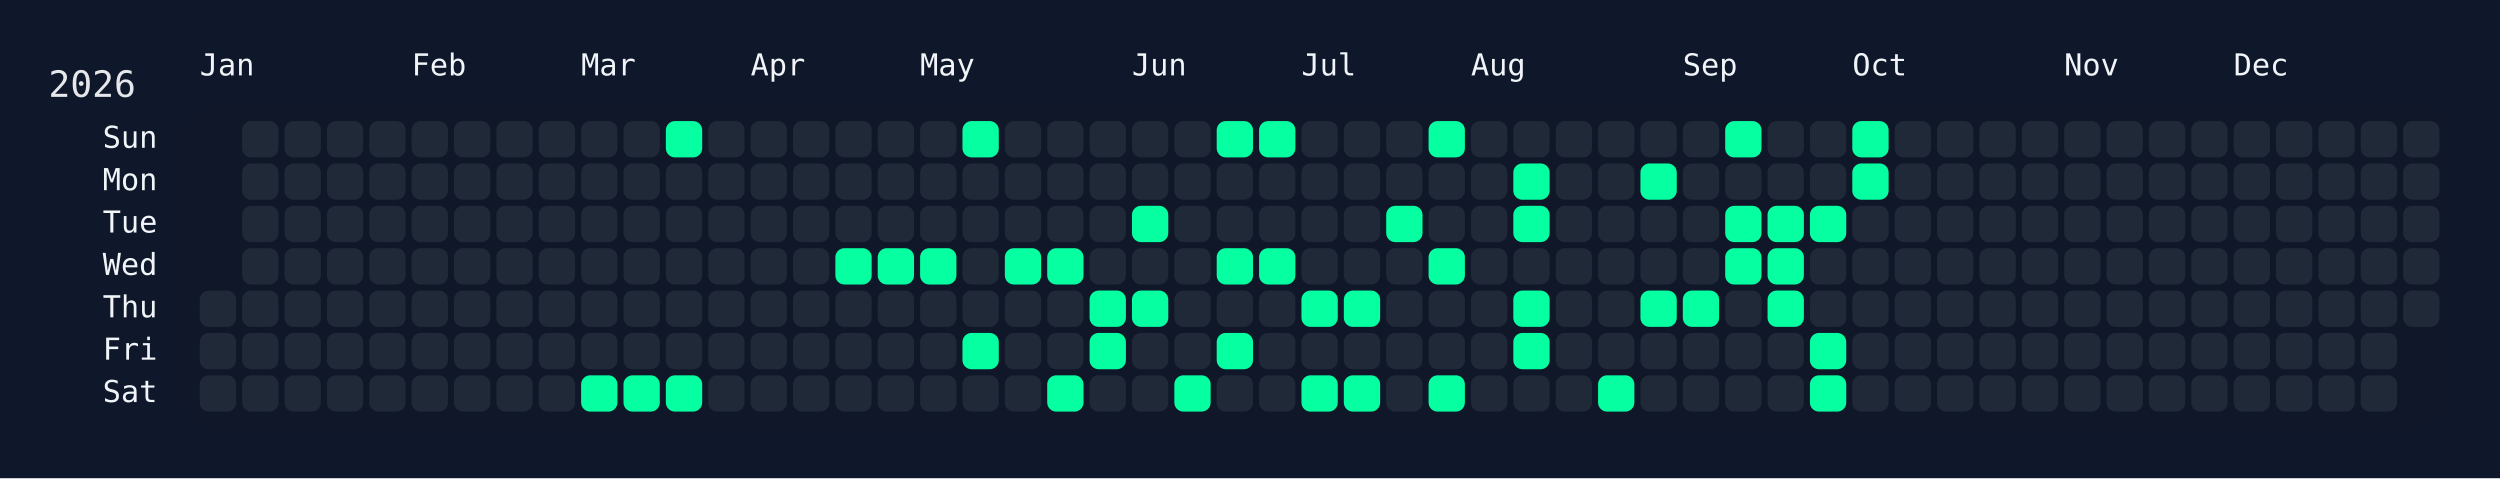
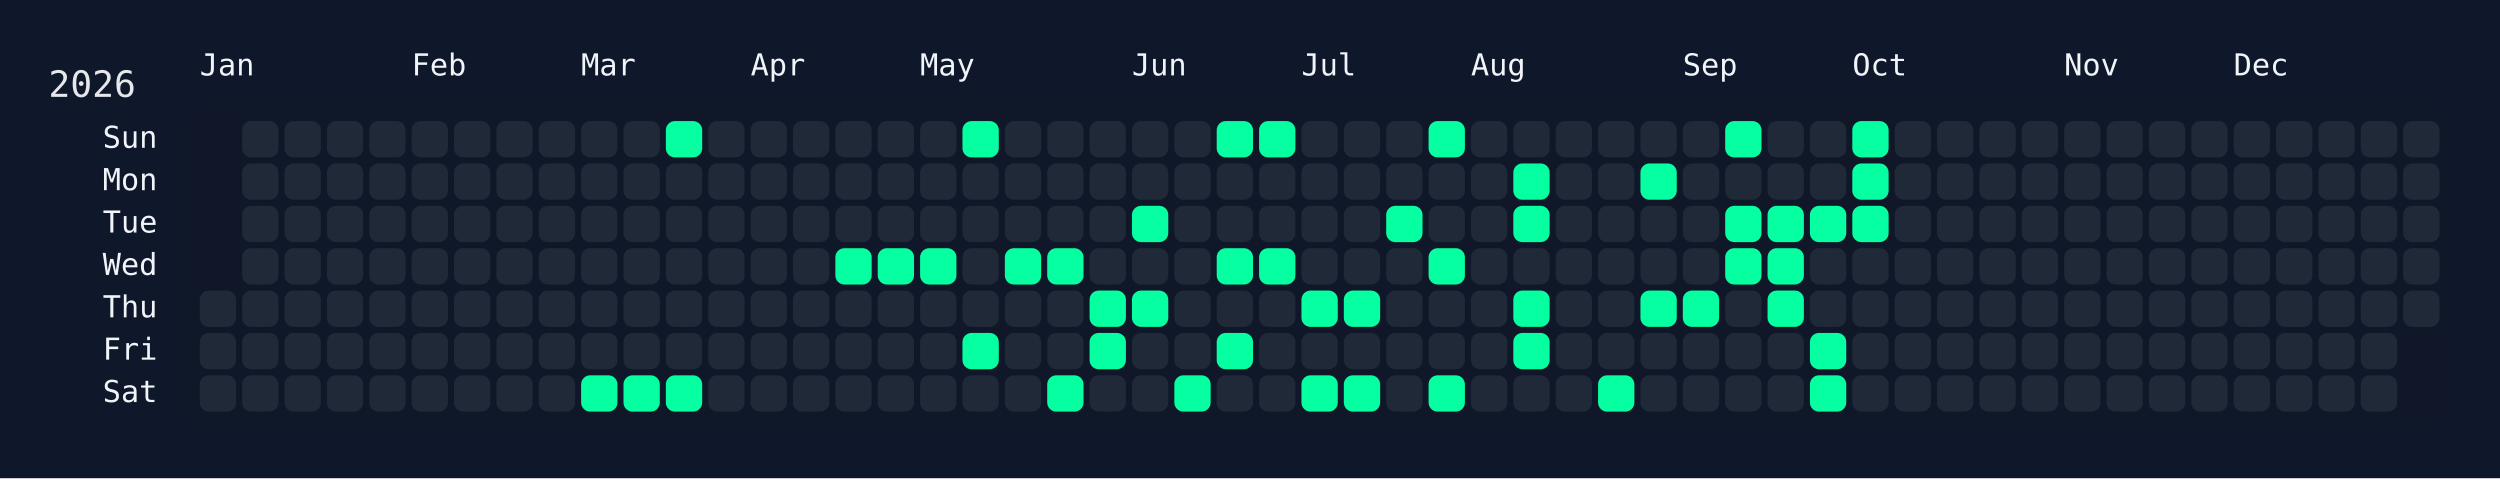
<svg xmlns="http://www.w3.org/2000/svg" width="826" height="158" viewBox="0 0 826 158">
  <rect width="826" height="158" fill="#0f172a" />
  <rect x="60" y="34" width="750" height="108" rx="12" ry="12" fill="rgba(15, 23, 42, 0.8)" />
  <text x="16" y="32" font-size="12" fill="#e5e7eb" font-family="JetBrains Mono, ui-monospace, SFMono-Regular, Menlo, Monaco, Consolas, monospace">2026</text>
  <text x="66" y="18" font-size="10" fill="#f1f5f9" font-family="JetBrains Mono, ui-monospace, SFMono-Regular, Menlo, Monaco, Consolas, monospace" dominant-baseline="hanging">Jan</text>
  <text x="136" y="18" font-size="10" fill="#f1f5f9" font-family="JetBrains Mono, ui-monospace, SFMono-Regular, Menlo, Monaco, Consolas, monospace" dominant-baseline="hanging">Feb</text>
  <text x="192" y="18" font-size="10" fill="#f1f5f9" font-family="JetBrains Mono, ui-monospace, SFMono-Regular, Menlo, Monaco, Consolas, monospace" dominant-baseline="hanging">Mar</text>
  <text x="248" y="18" font-size="10" fill="#f1f5f9" font-family="JetBrains Mono, ui-monospace, SFMono-Regular, Menlo, Monaco, Consolas, monospace" dominant-baseline="hanging">Apr</text>
  <text x="304" y="18" font-size="10" fill="#f1f5f9" font-family="JetBrains Mono, ui-monospace, SFMono-Regular, Menlo, Monaco, Consolas, monospace" dominant-baseline="hanging">May</text>
  <text x="374" y="18" font-size="10" fill="#f1f5f9" font-family="JetBrains Mono, ui-monospace, SFMono-Regular, Menlo, Monaco, Consolas, monospace" dominant-baseline="hanging">Jun</text>
  <text x="430" y="18" font-size="10" fill="#f1f5f9" font-family="JetBrains Mono, ui-monospace, SFMono-Regular, Menlo, Monaco, Consolas, monospace" dominant-baseline="hanging">Jul</text>
  <text x="486" y="18" font-size="10" fill="#f1f5f9" font-family="JetBrains Mono, ui-monospace, SFMono-Regular, Menlo, Monaco, Consolas, monospace" dominant-baseline="hanging">Aug</text>
  <text x="556" y="18" font-size="10" fill="#f1f5f9" font-family="JetBrains Mono, ui-monospace, SFMono-Regular, Menlo, Monaco, Consolas, monospace" dominant-baseline="hanging">Sep</text>
  <text x="612" y="18" font-size="10" fill="#f1f5f9" font-family="JetBrains Mono, ui-monospace, SFMono-Regular, Menlo, Monaco, Consolas, monospace" dominant-baseline="hanging">Oct</text>
  <text x="682" y="18" font-size="10" fill="#f1f5f9" font-family="JetBrains Mono, ui-monospace, SFMono-Regular, Menlo, Monaco, Consolas, monospace" dominant-baseline="hanging">Nov</text>
  <text x="738" y="18" font-size="10" fill="#f1f5f9" font-family="JetBrains Mono, ui-monospace, SFMono-Regular, Menlo, Monaco, Consolas, monospace" dominant-baseline="hanging">Dec</text>
  <text x="52" y="46.0" font-size="10" fill="#f1f5f9" font-family="JetBrains Mono, ui-monospace, SFMono-Regular, Menlo, Monaco, Consolas, monospace" text-anchor="end" dominant-baseline="middle">Sun</text>
  <text x="52" y="60.0" font-size="10" fill="#f1f5f9" font-family="JetBrains Mono, ui-monospace, SFMono-Regular, Menlo, Monaco, Consolas, monospace" text-anchor="end" dominant-baseline="middle">Mon</text>
  <text x="52" y="74.0" font-size="10" fill="#f1f5f9" font-family="JetBrains Mono, ui-monospace, SFMono-Regular, Menlo, Monaco, Consolas, monospace" text-anchor="end" dominant-baseline="middle">Tue</text>
  <text x="52" y="88.0" font-size="10" fill="#f1f5f9" font-family="JetBrains Mono, ui-monospace, SFMono-Regular, Menlo, Monaco, Consolas, monospace" text-anchor="end" dominant-baseline="middle">Wed</text>
  <text x="52" y="102.0" font-size="10" fill="#f1f5f9" font-family="JetBrains Mono, ui-monospace, SFMono-Regular, Menlo, Monaco, Consolas, monospace" text-anchor="end" dominant-baseline="middle">Thu</text>
  <text x="52" y="116.0" font-size="10" fill="#f1f5f9" font-family="JetBrains Mono, ui-monospace, SFMono-Regular, Menlo, Monaco, Consolas, monospace" text-anchor="end" dominant-baseline="middle">Fri</text>
  <text x="52" y="130.0" font-size="10" fill="#f1f5f9" font-family="JetBrains Mono, ui-monospace, SFMono-Regular, Menlo, Monaco, Consolas, monospace" text-anchor="end" dominant-baseline="middle">Sat</text>
  <g transform="translate(66,40)">
    <rect x="0" y="56" width="12" height="12" rx="3" ry="3" fill="#1f2937" data-date="2026-01-01" />
    <rect x="0" y="70" width="12" height="12" rx="3" ry="3" fill="#1f2937" data-date="2026-01-02" />
    <rect x="0" y="84" width="12" height="12" rx="3" ry="3" fill="#1f2937" data-date="2026-01-03" />
    <rect x="14" y="0" width="12" height="12" rx="3" ry="3" fill="#1f2937" data-date="2026-01-04" />
    <rect x="14" y="14" width="12" height="12" rx="3" ry="3" fill="#1f2937" data-date="2026-01-05" />
    <rect x="14" y="28" width="12" height="12" rx="3" ry="3" fill="#1f2937" data-date="2026-01-06" />
    <rect x="14" y="42" width="12" height="12" rx="3" ry="3" fill="#1f2937" data-date="2026-01-07" />
    <rect x="14" y="56" width="12" height="12" rx="3" ry="3" fill="#1f2937" data-date="2026-01-08" />
    <rect x="14" y="70" width="12" height="12" rx="3" ry="3" fill="#1f2937" data-date="2026-01-09" />
    <rect x="14" y="84" width="12" height="12" rx="3" ry="3" fill="#1f2937" data-date="2026-01-10" />
    <rect x="28" y="0" width="12" height="12" rx="3" ry="3" fill="#1f2937" data-date="2026-01-11" />
    <rect x="28" y="14" width="12" height="12" rx="3" ry="3" fill="#1f2937" data-date="2026-01-12" />
    <rect x="28" y="28" width="12" height="12" rx="3" ry="3" fill="#1f2937" data-date="2026-01-13" />
    <rect x="28" y="42" width="12" height="12" rx="3" ry="3" fill="#1f2937" data-date="2026-01-14" />
    <rect x="28" y="56" width="12" height="12" rx="3" ry="3" fill="#1f2937" data-date="2026-01-15" />
    <rect x="28" y="70" width="12" height="12" rx="3" ry="3" fill="#1f2937" data-date="2026-01-16" />
    <rect x="28" y="84" width="12" height="12" rx="3" ry="3" fill="#1f2937" data-date="2026-01-17" />
    <rect x="42" y="0" width="12" height="12" rx="3" ry="3" fill="#1f2937" data-date="2026-01-18" />
    <rect x="42" y="14" width="12" height="12" rx="3" ry="3" fill="#1f2937" data-date="2026-01-19" />
    <rect x="42" y="28" width="12" height="12" rx="3" ry="3" fill="#1f2937" data-date="2026-01-20" />
    <rect x="42" y="42" width="12" height="12" rx="3" ry="3" fill="#1f2937" data-date="2026-01-21" />
    <rect x="42" y="56" width="12" height="12" rx="3" ry="3" fill="#1f2937" data-date="2026-01-22" />
    <rect x="42" y="70" width="12" height="12" rx="3" ry="3" fill="#1f2937" data-date="2026-01-23" />
    <rect x="42" y="84" width="12" height="12" rx="3" ry="3" fill="#1f2937" data-date="2026-01-24" />
    <rect x="56" y="0" width="12" height="12" rx="3" ry="3" fill="#1f2937" data-date="2026-01-25" />
    <rect x="56" y="14" width="12" height="12" rx="3" ry="3" fill="#1f2937" data-date="2026-01-26" />
    <rect x="56" y="28" width="12" height="12" rx="3" ry="3" fill="#1f2937" data-date="2026-01-27" />
    <rect x="56" y="42" width="12" height="12" rx="3" ry="3" fill="#1f2937" data-date="2026-01-28" />
    <rect x="56" y="56" width="12" height="12" rx="3" ry="3" fill="#1f2937" data-date="2026-01-29" />
    <rect x="56" y="70" width="12" height="12" rx="3" ry="3" fill="#1f2937" data-date="2026-01-30" />
    <rect x="56" y="84" width="12" height="12" rx="3" ry="3" fill="#1f2937" data-date="2026-01-31" />
    <rect x="70" y="0" width="12" height="12" rx="3" ry="3" fill="#1f2937" data-date="2026-02-01" />
    <rect x="70" y="14" width="12" height="12" rx="3" ry="3" fill="#1f2937" data-date="2026-02-02" />
    <rect x="70" y="28" width="12" height="12" rx="3" ry="3" fill="#1f2937" data-date="2026-02-03" />
    <rect x="70" y="42" width="12" height="12" rx="3" ry="3" fill="#1f2937" data-date="2026-02-04" />
    <rect x="70" y="56" width="12" height="12" rx="3" ry="3" fill="#1f2937" data-date="2026-02-05" />
    <rect x="70" y="70" width="12" height="12" rx="3" ry="3" fill="#1f2937" data-date="2026-02-06" />
    <rect x="70" y="84" width="12" height="12" rx="3" ry="3" fill="#1f2937" data-date="2026-02-07" />
    <rect x="84" y="0" width="12" height="12" rx="3" ry="3" fill="#1f2937" data-date="2026-02-08" />
    <rect x="84" y="14" width="12" height="12" rx="3" ry="3" fill="#1f2937" data-date="2026-02-09" />
    <rect x="84" y="28" width="12" height="12" rx="3" ry="3" fill="#1f2937" data-date="2026-02-10" />
    <rect x="84" y="42" width="12" height="12" rx="3" ry="3" fill="#1f2937" data-date="2026-02-11" />
    <rect x="84" y="56" width="12" height="12" rx="3" ry="3" fill="#1f2937" data-date="2026-02-12" />
    <rect x="84" y="70" width="12" height="12" rx="3" ry="3" fill="#1f2937" data-date="2026-02-13" />
    <rect x="84" y="84" width="12" height="12" rx="3" ry="3" fill="#1f2937" data-date="2026-02-14" />
    <rect x="98" y="0" width="12" height="12" rx="3" ry="3" fill="#1f2937" data-date="2026-02-15" />
    <rect x="98" y="14" width="12" height="12" rx="3" ry="3" fill="#1f2937" data-date="2026-02-16" />
    <rect x="98" y="28" width="12" height="12" rx="3" ry="3" fill="#1f2937" data-date="2026-02-17" />
    <rect x="98" y="42" width="12" height="12" rx="3" ry="3" fill="#1f2937" data-date="2026-02-18" />
    <rect x="98" y="56" width="12" height="12" rx="3" ry="3" fill="#1f2937" data-date="2026-02-19" />
    <rect x="98" y="70" width="12" height="12" rx="3" ry="3" fill="#1f2937" data-date="2026-02-20" />
    <rect x="98" y="84" width="12" height="12" rx="3" ry="3" fill="#1f2937" data-date="2026-02-21" />
    <rect x="112" y="0" width="12" height="12" rx="3" ry="3" fill="#1f2937" data-date="2026-02-22" />
    <rect x="112" y="14" width="12" height="12" rx="3" ry="3" fill="#1f2937" data-date="2026-02-23" />
    <rect x="112" y="28" width="12" height="12" rx="3" ry="3" fill="#1f2937" data-date="2026-02-24" />
    <rect x="112" y="42" width="12" height="12" rx="3" ry="3" fill="#1f2937" data-date="2026-02-25" />
    <rect x="112" y="56" width="12" height="12" rx="3" ry="3" fill="#1f2937" data-date="2026-02-26" />
    <rect x="112" y="70" width="12" height="12" rx="3" ry="3" fill="#1f2937" data-date="2026-02-27" />
    <rect x="112" y="84" width="12" height="12" rx="3" ry="3" fill="#1f2937" data-date="2026-02-28" />
    <rect x="126" y="0" width="12" height="12" rx="3" ry="3" fill="#1f2937" data-date="2026-03-01" />
    <rect x="126" y="14" width="12" height="12" rx="3" ry="3" fill="#1f2937" data-date="2026-03-02" />
    <rect x="126" y="28" width="12" height="12" rx="3" ry="3" fill="#1f2937" data-date="2026-03-03" />
    <rect x="126" y="42" width="12" height="12" rx="3" ry="3" fill="#1f2937" data-date="2026-03-04" />
    <rect x="126" y="56" width="12" height="12" rx="3" ry="3" fill="#1f2937" data-date="2026-03-05" />
    <rect x="126" y="70" width="12" height="12" rx="3" ry="3" fill="#1f2937" data-date="2026-03-06" />
    <rect x="126" y="84" width="12" height="12" rx="3" ry="3" fill="#05ffa1" data-date="2026-03-07" />
    <rect x="140" y="0" width="12" height="12" rx="3" ry="3" fill="#1f2937" data-date="2026-03-08" />
    <rect x="140" y="14" width="12" height="12" rx="3" ry="3" fill="#1f2937" data-date="2026-03-09" />
    <rect x="140" y="28" width="12" height="12" rx="3" ry="3" fill="#1f2937" data-date="2026-03-10" />
    <rect x="140" y="42" width="12" height="12" rx="3" ry="3" fill="#1f2937" data-date="2026-03-11" />
    <rect x="140" y="56" width="12" height="12" rx="3" ry="3" fill="#1f2937" data-date="2026-03-12" />
    <rect x="140" y="70" width="12" height="12" rx="3" ry="3" fill="#1f2937" data-date="2026-03-13" />
    <rect x="140" y="84" width="12" height="12" rx="3" ry="3" fill="#05ffa1" data-date="2026-03-14" />
    <rect x="154" y="0" width="12" height="12" rx="3" ry="3" fill="#05ffa1" data-date="2026-03-15" />
    <rect x="154" y="14" width="12" height="12" rx="3" ry="3" fill="#1f2937" data-date="2026-03-16" />
    <rect x="154" y="28" width="12" height="12" rx="3" ry="3" fill="#1f2937" data-date="2026-03-17" />
    <rect x="154" y="42" width="12" height="12" rx="3" ry="3" fill="#1f2937" data-date="2026-03-18" />
    <rect x="154" y="56" width="12" height="12" rx="3" ry="3" fill="#1f2937" data-date="2026-03-19" />
    <rect x="154" y="70" width="12" height="12" rx="3" ry="3" fill="#1f2937" data-date="2026-03-20" />
    <rect x="154" y="84" width="12" height="12" rx="3" ry="3" fill="#05ffa1" data-date="2026-03-21" />
    <rect x="168" y="0" width="12" height="12" rx="3" ry="3" fill="#1f2937" data-date="2026-03-22" />
    <rect x="168" y="14" width="12" height="12" rx="3" ry="3" fill="#1f2937" data-date="2026-03-23" />
    <rect x="168" y="28" width="12" height="12" rx="3" ry="3" fill="#1f2937" data-date="2026-03-24" />
    <rect x="168" y="42" width="12" height="12" rx="3" ry="3" fill="#1f2937" data-date="2026-03-25" />
    <rect x="168" y="56" width="12" height="12" rx="3" ry="3" fill="#1f2937" data-date="2026-03-26" />
    <rect x="168" y="70" width="12" height="12" rx="3" ry="3" fill="#1f2937" data-date="2026-03-27" />
    <rect x="168" y="84" width="12" height="12" rx="3" ry="3" fill="#1f2937" data-date="2026-03-28" />
    <rect x="182" y="0" width="12" height="12" rx="3" ry="3" fill="#1f2937" data-date="2026-03-29" />
    <rect x="182" y="14" width="12" height="12" rx="3" ry="3" fill="#1f2937" data-date="2026-03-30" />
    <rect x="182" y="28" width="12" height="12" rx="3" ry="3" fill="#1f2937" data-date="2026-03-31" />
    <rect x="182" y="42" width="12" height="12" rx="3" ry="3" fill="#1f2937" data-date="2026-04-01" />
    <rect x="182" y="56" width="12" height="12" rx="3" ry="3" fill="#1f2937" data-date="2026-04-02" />
    <rect x="182" y="70" width="12" height="12" rx="3" ry="3" fill="#1f2937" data-date="2026-04-03" />
    <rect x="182" y="84" width="12" height="12" rx="3" ry="3" fill="#1f2937" data-date="2026-04-04" />
    <rect x="196" y="0" width="12" height="12" rx="3" ry="3" fill="#1f2937" data-date="2026-04-05" />
    <rect x="196" y="14" width="12" height="12" rx="3" ry="3" fill="#1f2937" data-date="2026-04-06" />
    <rect x="196" y="28" width="12" height="12" rx="3" ry="3" fill="#1f2937" data-date="2026-04-07" />
    <rect x="196" y="42" width="12" height="12" rx="3" ry="3" fill="#1f2937" data-date="2026-04-08" />
    <rect x="196" y="56" width="12" height="12" rx="3" ry="3" fill="#1f2937" data-date="2026-04-09" />
    <rect x="196" y="70" width="12" height="12" rx="3" ry="3" fill="#1f2937" data-date="2026-04-10" />
    <rect x="196" y="84" width="12" height="12" rx="3" ry="3" fill="#1f2937" data-date="2026-04-11" />
    <rect x="210" y="0" width="12" height="12" rx="3" ry="3" fill="#1f2937" data-date="2026-04-12" />
    <rect x="210" y="14" width="12" height="12" rx="3" ry="3" fill="#1f2937" data-date="2026-04-13" />
    <rect x="210" y="28" width="12" height="12" rx="3" ry="3" fill="#1f2937" data-date="2026-04-14" />
    <rect x="210" y="42" width="12" height="12" rx="3" ry="3" fill="#05ffa1" data-date="2026-04-15" />
    <rect x="210" y="56" width="12" height="12" rx="3" ry="3" fill="#1f2937" data-date="2026-04-16" />
    <rect x="210" y="70" width="12" height="12" rx="3" ry="3" fill="#1f2937" data-date="2026-04-17" />
    <rect x="210" y="84" width="12" height="12" rx="3" ry="3" fill="#1f2937" data-date="2026-04-18" />
    <rect x="224" y="0" width="12" height="12" rx="3" ry="3" fill="#1f2937" data-date="2026-04-19" />
    <rect x="224" y="14" width="12" height="12" rx="3" ry="3" fill="#1f2937" data-date="2026-04-20" />
    <rect x="224" y="28" width="12" height="12" rx="3" ry="3" fill="#1f2937" data-date="2026-04-21" />
    <rect x="224" y="42" width="12" height="12" rx="3" ry="3" fill="#05ffa1" data-date="2026-04-22" />
    <rect x="224" y="56" width="12" height="12" rx="3" ry="3" fill="#1f2937" data-date="2026-04-23" />
    <rect x="224" y="70" width="12" height="12" rx="3" ry="3" fill="#1f2937" data-date="2026-04-24" />
    <rect x="224" y="84" width="12" height="12" rx="3" ry="3" fill="#1f2937" data-date="2026-04-25" />
    <rect x="238" y="0" width="12" height="12" rx="3" ry="3" fill="#1f2937" data-date="2026-04-26" />
    <rect x="238" y="14" width="12" height="12" rx="3" ry="3" fill="#1f2937" data-date="2026-04-27" />
    <rect x="238" y="28" width="12" height="12" rx="3" ry="3" fill="#1f2937" data-date="2026-04-28" />
    <rect x="238" y="42" width="12" height="12" rx="3" ry="3" fill="#05ffa1" data-date="2026-04-29" />
    <rect x="238" y="56" width="12" height="12" rx="3" ry="3" fill="#1f2937" data-date="2026-04-30" />
    <rect x="238" y="70" width="12" height="12" rx="3" ry="3" fill="#1f2937" data-date="2026-05-01" />
    <rect x="238" y="84" width="12" height="12" rx="3" ry="3" fill="#1f2937" data-date="2026-05-02" />
    <rect x="252" y="0" width="12" height="12" rx="3" ry="3" fill="#05ffa1" data-date="2026-05-03" />
    <rect x="252" y="14" width="12" height="12" rx="3" ry="3" fill="#1f2937" data-date="2026-05-04" />
    <rect x="252" y="28" width="12" height="12" rx="3" ry="3" fill="#1f2937" data-date="2026-05-05" />
    <rect x="252" y="42" width="12" height="12" rx="3" ry="3" fill="#1f2937" data-date="2026-05-06" />
    <rect x="252" y="56" width="12" height="12" rx="3" ry="3" fill="#1f2937" data-date="2026-05-07" />
    <rect x="252" y="70" width="12" height="12" rx="3" ry="3" fill="#05ffa1" data-date="2026-05-08" />
    <rect x="252" y="84" width="12" height="12" rx="3" ry="3" fill="#1f2937" data-date="2026-05-09" />
    <rect x="266" y="0" width="12" height="12" rx="3" ry="3" fill="#1f2937" data-date="2026-05-10" />
    <rect x="266" y="14" width="12" height="12" rx="3" ry="3" fill="#1f2937" data-date="2026-05-11" />
    <rect x="266" y="28" width="12" height="12" rx="3" ry="3" fill="#1f2937" data-date="2026-05-12" />
    <rect x="266" y="42" width="12" height="12" rx="3" ry="3" fill="#05ffa1" data-date="2026-05-13" />
    <rect x="266" y="56" width="12" height="12" rx="3" ry="3" fill="#1f2937" data-date="2026-05-14" />
    <rect x="266" y="70" width="12" height="12" rx="3" ry="3" fill="#1f2937" data-date="2026-05-15" />
    <rect x="266" y="84" width="12" height="12" rx="3" ry="3" fill="#1f2937" data-date="2026-05-16" />
    <rect x="280" y="0" width="12" height="12" rx="3" ry="3" fill="#1f2937" data-date="2026-05-17" />
    <rect x="280" y="14" width="12" height="12" rx="3" ry="3" fill="#1f2937" data-date="2026-05-18" />
    <rect x="280" y="28" width="12" height="12" rx="3" ry="3" fill="#1f2937" data-date="2026-05-19" />
    <rect x="280" y="42" width="12" height="12" rx="3" ry="3" fill="#05ffa1" data-date="2026-05-20" />
    <rect x="280" y="56" width="12" height="12" rx="3" ry="3" fill="#1f2937" data-date="2026-05-21" />
    <rect x="280" y="70" width="12" height="12" rx="3" ry="3" fill="#1f2937" data-date="2026-05-22" />
    <rect x="280" y="84" width="12" height="12" rx="3" ry="3" fill="#05ffa1" data-date="2026-05-23" />
    <rect x="294" y="0" width="12" height="12" rx="3" ry="3" fill="#1f2937" data-date="2026-05-24" />
    <rect x="294" y="14" width="12" height="12" rx="3" ry="3" fill="#1f2937" data-date="2026-05-25" />
    <rect x="294" y="28" width="12" height="12" rx="3" ry="3" fill="#1f2937" data-date="2026-05-26" />
    <rect x="294" y="42" width="12" height="12" rx="3" ry="3" fill="#1f2937" data-date="2026-05-27" />
    <rect x="294" y="56" width="12" height="12" rx="3" ry="3" fill="#05ffa1" data-date="2026-05-28" />
    <rect x="294" y="70" width="12" height="12" rx="3" ry="3" fill="#05ffa1" data-date="2026-05-29" />
    <rect x="294" y="84" width="12" height="12" rx="3" ry="3" fill="#1f2937" data-date="2026-05-30" />
    <rect x="308" y="0" width="12" height="12" rx="3" ry="3" fill="#1f2937" data-date="2026-05-31" />
    <rect x="308" y="14" width="12" height="12" rx="3" ry="3" fill="#1f2937" data-date="2026-06-01" />
    <rect x="308" y="28" width="12" height="12" rx="3" ry="3" fill="#05ffa1" data-date="2026-06-02" />
    <rect x="308" y="42" width="12" height="12" rx="3" ry="3" fill="#1f2937" data-date="2026-06-03" />
    <rect x="308" y="56" width="12" height="12" rx="3" ry="3" fill="#05ffa1" data-date="2026-06-04" />
    <rect x="308" y="70" width="12" height="12" rx="3" ry="3" fill="#1f2937" data-date="2026-06-05" />
    <rect x="308" y="84" width="12" height="12" rx="3" ry="3" fill="#1f2937" data-date="2026-06-06" />
    <rect x="322" y="0" width="12" height="12" rx="3" ry="3" fill="#1f2937" data-date="2026-06-07" />
    <rect x="322" y="14" width="12" height="12" rx="3" ry="3" fill="#1f2937" data-date="2026-06-08" />
    <rect x="322" y="28" width="12" height="12" rx="3" ry="3" fill="#1f2937" data-date="2026-06-09" />
    <rect x="322" y="42" width="12" height="12" rx="3" ry="3" fill="#1f2937" data-date="2026-06-10" />
    <rect x="322" y="56" width="12" height="12" rx="3" ry="3" fill="#1f2937" data-date="2026-06-11" />
    <rect x="322" y="70" width="12" height="12" rx="3" ry="3" fill="#1f2937" data-date="2026-06-12" />
    <rect x="322" y="84" width="12" height="12" rx="3" ry="3" fill="#05ffa1" data-date="2026-06-13" />
    <rect x="336" y="0" width="12" height="12" rx="3" ry="3" fill="#05ffa1" data-date="2026-06-14" />
    <rect x="336" y="14" width="12" height="12" rx="3" ry="3" fill="#1f2937" data-date="2026-06-15" />
    <rect x="336" y="28" width="12" height="12" rx="3" ry="3" fill="#1f2937" data-date="2026-06-16" />
    <rect x="336" y="42" width="12" height="12" rx="3" ry="3" fill="#05ffa1" data-date="2026-06-17" />
    <rect x="336" y="56" width="12" height="12" rx="3" ry="3" fill="#1f2937" data-date="2026-06-18" />
    <rect x="336" y="70" width="12" height="12" rx="3" ry="3" fill="#05ffa1" data-date="2026-06-19" />
    <rect x="336" y="84" width="12" height="12" rx="3" ry="3" fill="#1f2937" data-date="2026-06-20" />
    <rect x="350" y="0" width="12" height="12" rx="3" ry="3" fill="#05ffa1" data-date="2026-06-21" />
    <rect x="350" y="14" width="12" height="12" rx="3" ry="3" fill="#1f2937" data-date="2026-06-22" />
    <rect x="350" y="28" width="12" height="12" rx="3" ry="3" fill="#1f2937" data-date="2026-06-23" />
    <rect x="350" y="42" width="12" height="12" rx="3" ry="3" fill="#05ffa1" data-date="2026-06-24" />
    <rect x="350" y="56" width="12" height="12" rx="3" ry="3" fill="#1f2937" data-date="2026-06-25" />
    <rect x="350" y="70" width="12" height="12" rx="3" ry="3" fill="#1f2937" data-date="2026-06-26" />
    <rect x="350" y="84" width="12" height="12" rx="3" ry="3" fill="#1f2937" data-date="2026-06-27" />
    <rect x="364" y="0" width="12" height="12" rx="3" ry="3" fill="#1f2937" data-date="2026-06-28" />
    <rect x="364" y="14" width="12" height="12" rx="3" ry="3" fill="#1f2937" data-date="2026-06-29" />
    <rect x="364" y="28" width="12" height="12" rx="3" ry="3" fill="#1f2937" data-date="2026-06-30" />
    <rect x="364" y="42" width="12" height="12" rx="3" ry="3" fill="#1f2937" data-date="2026-07-01" />
    <rect x="364" y="56" width="12" height="12" rx="3" ry="3" fill="#05ffa1" data-date="2026-07-02" />
    <rect x="364" y="70" width="12" height="12" rx="3" ry="3" fill="#1f2937" data-date="2026-07-03" />
    <rect x="364" y="84" width="12" height="12" rx="3" ry="3" fill="#05ffa1" data-date="2026-07-04" />
    <rect x="378" y="0" width="12" height="12" rx="3" ry="3" fill="#1f2937" data-date="2026-07-05" />
    <rect x="378" y="14" width="12" height="12" rx="3" ry="3" fill="#1f2937" data-date="2026-07-06" />
    <rect x="378" y="28" width="12" height="12" rx="3" ry="3" fill="#1f2937" data-date="2026-07-07" />
    <rect x="378" y="42" width="12" height="12" rx="3" ry="3" fill="#1f2937" data-date="2026-07-08" />
    <rect x="378" y="56" width="12" height="12" rx="3" ry="3" fill="#05ffa1" data-date="2026-07-09" />
    <rect x="378" y="70" width="12" height="12" rx="3" ry="3" fill="#1f2937" data-date="2026-07-10" />
    <rect x="378" y="84" width="12" height="12" rx="3" ry="3" fill="#05ffa1" data-date="2026-07-11" />
    <rect x="392" y="0" width="12" height="12" rx="3" ry="3" fill="#1f2937" data-date="2026-07-12" />
    <rect x="392" y="14" width="12" height="12" rx="3" ry="3" fill="#1f2937" data-date="2026-07-13" />
    <rect x="392" y="28" width="12" height="12" rx="3" ry="3" fill="#05ffa1" data-date="2026-07-14" />
    <rect x="392" y="42" width="12" height="12" rx="3" ry="3" fill="#1f2937" data-date="2026-07-15" />
    <rect x="392" y="56" width="12" height="12" rx="3" ry="3" fill="#1f2937" data-date="2026-07-16" />
    <rect x="392" y="70" width="12" height="12" rx="3" ry="3" fill="#1f2937" data-date="2026-07-17" />
    <rect x="392" y="84" width="12" height="12" rx="3" ry="3" fill="#1f2937" data-date="2026-07-18" />
    <rect x="406" y="0" width="12" height="12" rx="3" ry="3" fill="#05ffa1" data-date="2026-07-19" />
    <rect x="406" y="14" width="12" height="12" rx="3" ry="3" fill="#1f2937" data-date="2026-07-20" />
    <rect x="406" y="28" width="12" height="12" rx="3" ry="3" fill="#1f2937" data-date="2026-07-21" />
    <rect x="406" y="42" width="12" height="12" rx="3" ry="3" fill="#05ffa1" data-date="2026-07-22" />
    <rect x="406" y="56" width="12" height="12" rx="3" ry="3" fill="#1f2937" data-date="2026-07-23" />
    <rect x="406" y="70" width="12" height="12" rx="3" ry="3" fill="#1f2937" data-date="2026-07-24" />
    <rect x="406" y="84" width="12" height="12" rx="3" ry="3" fill="#05ffa1" data-date="2026-07-25" />
    <rect x="420" y="0" width="12" height="12" rx="3" ry="3" fill="#1f2937" data-date="2026-07-26" />
    <rect x="420" y="14" width="12" height="12" rx="3" ry="3" fill="#1f2937" data-date="2026-07-27" />
    <rect x="420" y="28" width="12" height="12" rx="3" ry="3" fill="#1f2937" data-date="2026-07-28" />
    <rect x="420" y="42" width="12" height="12" rx="3" ry="3" fill="#1f2937" data-date="2026-07-29" />
    <rect x="420" y="56" width="12" height="12" rx="3" ry="3" fill="#1f2937" data-date="2026-07-30" />
    <rect x="420" y="70" width="12" height="12" rx="3" ry="3" fill="#1f2937" data-date="2026-07-31" />
    <rect x="420" y="84" width="12" height="12" rx="3" ry="3" fill="#1f2937" data-date="2026-08-01" />
    <rect x="434" y="0" width="12" height="12" rx="3" ry="3" fill="#1f2937" data-date="2026-08-02" />
    <rect x="434" y="14" width="12" height="12" rx="3" ry="3" fill="#05ffa1" data-date="2026-08-03" />
    <rect x="434" y="28" width="12" height="12" rx="3" ry="3" fill="#05ffa1" data-date="2026-08-04" />
    <rect x="434" y="42" width="12" height="12" rx="3" ry="3" fill="#1f2937" data-date="2026-08-05" />
    <rect x="434" y="56" width="12" height="12" rx="3" ry="3" fill="#05ffa1" data-date="2026-08-06" />
    <rect x="434" y="70" width="12" height="12" rx="3" ry="3" fill="#05ffa1" data-date="2026-08-07" />
    <rect x="434" y="84" width="12" height="12" rx="3" ry="3" fill="#1f2937" data-date="2026-08-08" />
    <rect x="448" y="0" width="12" height="12" rx="3" ry="3" fill="#1f2937" data-date="2026-08-09" />
    <rect x="448" y="14" width="12" height="12" rx="3" ry="3" fill="#1f2937" data-date="2026-08-10" />
    <rect x="448" y="28" width="12" height="12" rx="3" ry="3" fill="#1f2937" data-date="2026-08-11" />
    <rect x="448" y="42" width="12" height="12" rx="3" ry="3" fill="#1f2937" data-date="2026-08-12" />
    <rect x="448" y="56" width="12" height="12" rx="3" ry="3" fill="#1f2937" data-date="2026-08-13" />
    <rect x="448" y="70" width="12" height="12" rx="3" ry="3" fill="#1f2937" data-date="2026-08-14" />
    <rect x="448" y="84" width="12" height="12" rx="3" ry="3" fill="#1f2937" data-date="2026-08-15" />
    <rect x="462" y="0" width="12" height="12" rx="3" ry="3" fill="#1f2937" data-date="2026-08-16" />
    <rect x="462" y="14" width="12" height="12" rx="3" ry="3" fill="#1f2937" data-date="2026-08-17" />
    <rect x="462" y="28" width="12" height="12" rx="3" ry="3" fill="#1f2937" data-date="2026-08-18" />
    <rect x="462" y="42" width="12" height="12" rx="3" ry="3" fill="#1f2937" data-date="2026-08-19" />
    <rect x="462" y="56" width="12" height="12" rx="3" ry="3" fill="#1f2937" data-date="2026-08-20" />
    <rect x="462" y="70" width="12" height="12" rx="3" ry="3" fill="#1f2937" data-date="2026-08-21" />
    <rect x="462" y="84" width="12" height="12" rx="3" ry="3" fill="#05ffa1" data-date="2026-08-22" />
    <rect x="476" y="0" width="12" height="12" rx="3" ry="3" fill="#1f2937" data-date="2026-08-23" />
    <rect x="476" y="14" width="12" height="12" rx="3" ry="3" fill="#05ffa1" data-date="2026-08-24" />
    <rect x="476" y="28" width="12" height="12" rx="3" ry="3" fill="#1f2937" data-date="2026-08-25" />
    <rect x="476" y="42" width="12" height="12" rx="3" ry="3" fill="#1f2937" data-date="2026-08-26" />
    <rect x="476" y="56" width="12" height="12" rx="3" ry="3" fill="#05ffa1" data-date="2026-08-27" />
    <rect x="476" y="70" width="12" height="12" rx="3" ry="3" fill="#1f2937" data-date="2026-08-28" />
    <rect x="476" y="84" width="12" height="12" rx="3" ry="3" fill="#1f2937" data-date="2026-08-29" />
    <rect x="490" y="0" width="12" height="12" rx="3" ry="3" fill="#1f2937" data-date="2026-08-30" />
    <rect x="490" y="14" width="12" height="12" rx="3" ry="3" fill="#1f2937" data-date="2026-08-31" />
    <rect x="490" y="28" width="12" height="12" rx="3" ry="3" fill="#1f2937" data-date="2026-09-01" />
    <rect x="490" y="42" width="12" height="12" rx="3" ry="3" fill="#1f2937" data-date="2026-09-02" />
    <rect x="490" y="56" width="12" height="12" rx="3" ry="3" fill="#05ffa1" data-date="2026-09-03" />
    <rect x="490" y="70" width="12" height="12" rx="3" ry="3" fill="#1f2937" data-date="2026-09-04" />
    <rect x="490" y="84" width="12" height="12" rx="3" ry="3" fill="#1f2937" data-date="2026-09-05" />
    <rect x="504" y="0" width="12" height="12" rx="3" ry="3" fill="#05ffa1" data-date="2026-09-06" />
    <rect x="504" y="14" width="12" height="12" rx="3" ry="3" fill="#1f2937" data-date="2026-09-07" />
    <rect x="504" y="28" width="12" height="12" rx="3" ry="3" fill="#05ffa1" data-date="2026-09-08" />
    <rect x="504" y="42" width="12" height="12" rx="3" ry="3" fill="#05ffa1" data-date="2026-09-09" />
    <rect x="504" y="56" width="12" height="12" rx="3" ry="3" fill="#1f2937" data-date="2026-09-10" />
    <rect x="504" y="70" width="12" height="12" rx="3" ry="3" fill="#1f2937" data-date="2026-09-11" />
    <rect x="504" y="84" width="12" height="12" rx="3" ry="3" fill="#1f2937" data-date="2026-09-12" />
    <rect x="518" y="0" width="12" height="12" rx="3" ry="3" fill="#1f2937" data-date="2026-09-13" />
    <rect x="518" y="14" width="12" height="12" rx="3" ry="3" fill="#1f2937" data-date="2026-09-14" />
    <rect x="518" y="28" width="12" height="12" rx="3" ry="3" fill="#05ffa1" data-date="2026-09-15" />
    <rect x="518" y="42" width="12" height="12" rx="3" ry="3" fill="#05ffa1" data-date="2026-09-16" />
    <rect x="518" y="56" width="12" height="12" rx="3" ry="3" fill="#05ffa1" data-date="2026-09-17" />
    <rect x="518" y="70" width="12" height="12" rx="3" ry="3" fill="#1f2937" data-date="2026-09-18" />
    <rect x="518" y="84" width="12" height="12" rx="3" ry="3" fill="#1f2937" data-date="2026-09-19" />
    <rect x="532" y="0" width="12" height="12" rx="3" ry="3" fill="#1f2937" data-date="2026-09-20" />
    <rect x="532" y="14" width="12" height="12" rx="3" ry="3" fill="#1f2937" data-date="2026-09-21" />
    <rect x="532" y="28" width="12" height="12" rx="3" ry="3" fill="#05ffa1" data-date="2026-09-22" />
    <rect x="532" y="42" width="12" height="12" rx="3" ry="3" fill="#1f2937" data-date="2026-09-23" />
    <rect x="532" y="56" width="12" height="12" rx="3" ry="3" fill="#1f2937" data-date="2026-09-24" />
    <rect x="532" y="70" width="12" height="12" rx="3" ry="3" fill="#05ffa1" data-date="2026-09-25" />
    <rect x="532" y="84" width="12" height="12" rx="3" ry="3" fill="#05ffa1" data-date="2026-09-26" />
    <rect x="546" y="0" width="12" height="12" rx="3" ry="3" fill="#05ffa1" data-date="2026-09-27" />
    <rect x="546" y="14" width="12" height="12" rx="3" ry="3" fill="#05ffa1" data-date="2026-09-28" />
-     <rect x="546" y="28" width="12" height="12" rx="3" ry="3" fill="#1f2937" data-date="2026-09-29" />
+     <rect x="546" y="28" width="12" height="12" rx="3" ry="3" fill="#05ffa1" data-date="2026-09-29" />
    <rect x="546" y="42" width="12" height="12" rx="3" ry="3" fill="#1f2937" data-date="2026-09-30" />
    <rect x="546" y="56" width="12" height="12" rx="3" ry="3" fill="#1f2937" data-date="2026-10-01" />
    <rect x="546" y="70" width="12" height="12" rx="3" ry="3" fill="#1f2937" data-date="2026-10-02" />
    <rect x="546" y="84" width="12" height="12" rx="3" ry="3" fill="#1f2937" data-date="2026-10-03" />
    <rect x="560" y="0" width="12" height="12" rx="3" ry="3" fill="#1f2937" data-date="2026-10-04" />
    <rect x="560" y="14" width="12" height="12" rx="3" ry="3" fill="#1f2937" data-date="2026-10-05" />
    <rect x="560" y="28" width="12" height="12" rx="3" ry="3" fill="#1f2937" data-date="2026-10-06" />
    <rect x="560" y="42" width="12" height="12" rx="3" ry="3" fill="#1f2937" data-date="2026-10-07" />
    <rect x="560" y="56" width="12" height="12" rx="3" ry="3" fill="#1f2937" data-date="2026-10-08" />
    <rect x="560" y="70" width="12" height="12" rx="3" ry="3" fill="#1f2937" data-date="2026-10-09" />
    <rect x="560" y="84" width="12" height="12" rx="3" ry="3" fill="#1f2937" data-date="2026-10-10" />
    <rect x="574" y="0" width="12" height="12" rx="3" ry="3" fill="#1f2937" data-date="2026-10-11" />
    <rect x="574" y="14" width="12" height="12" rx="3" ry="3" fill="#1f2937" data-date="2026-10-12" />
    <rect x="574" y="28" width="12" height="12" rx="3" ry="3" fill="#1f2937" data-date="2026-10-13" />
    <rect x="574" y="42" width="12" height="12" rx="3" ry="3" fill="#1f2937" data-date="2026-10-14" />
    <rect x="574" y="56" width="12" height="12" rx="3" ry="3" fill="#1f2937" data-date="2026-10-15" />
    <rect x="574" y="70" width="12" height="12" rx="3" ry="3" fill="#1f2937" data-date="2026-10-16" />
    <rect x="574" y="84" width="12" height="12" rx="3" ry="3" fill="#1f2937" data-date="2026-10-17" />
    <rect x="588" y="0" width="12" height="12" rx="3" ry="3" fill="#1f2937" data-date="2026-10-18" />
    <rect x="588" y="14" width="12" height="12" rx="3" ry="3" fill="#1f2937" data-date="2026-10-19" />
    <rect x="588" y="28" width="12" height="12" rx="3" ry="3" fill="#1f2937" data-date="2026-10-20" />
    <rect x="588" y="42" width="12" height="12" rx="3" ry="3" fill="#1f2937" data-date="2026-10-21" />
    <rect x="588" y="56" width="12" height="12" rx="3" ry="3" fill="#1f2937" data-date="2026-10-22" />
    <rect x="588" y="70" width="12" height="12" rx="3" ry="3" fill="#1f2937" data-date="2026-10-23" />
    <rect x="588" y="84" width="12" height="12" rx="3" ry="3" fill="#1f2937" data-date="2026-10-24" />
    <rect x="602" y="0" width="12" height="12" rx="3" ry="3" fill="#1f2937" data-date="2026-10-25" />
    <rect x="602" y="14" width="12" height="12" rx="3" ry="3" fill="#1f2937" data-date="2026-10-26" />
    <rect x="602" y="28" width="12" height="12" rx="3" ry="3" fill="#1f2937" data-date="2026-10-27" />
    <rect x="602" y="42" width="12" height="12" rx="3" ry="3" fill="#1f2937" data-date="2026-10-28" />
    <rect x="602" y="56" width="12" height="12" rx="3" ry="3" fill="#1f2937" data-date="2026-10-29" />
    <rect x="602" y="70" width="12" height="12" rx="3" ry="3" fill="#1f2937" data-date="2026-10-30" />
    <rect x="602" y="84" width="12" height="12" rx="3" ry="3" fill="#1f2937" data-date="2026-10-31" />
    <rect x="616" y="0" width="12" height="12" rx="3" ry="3" fill="#1f2937" data-date="2026-11-01" />
    <rect x="616" y="14" width="12" height="12" rx="3" ry="3" fill="#1f2937" data-date="2026-11-02" />
    <rect x="616" y="28" width="12" height="12" rx="3" ry="3" fill="#1f2937" data-date="2026-11-03" />
    <rect x="616" y="42" width="12" height="12" rx="3" ry="3" fill="#1f2937" data-date="2026-11-04" />
    <rect x="616" y="56" width="12" height="12" rx="3" ry="3" fill="#1f2937" data-date="2026-11-05" />
    <rect x="616" y="70" width="12" height="12" rx="3" ry="3" fill="#1f2937" data-date="2026-11-06" />
    <rect x="616" y="84" width="12" height="12" rx="3" ry="3" fill="#1f2937" data-date="2026-11-07" />
    <rect x="630" y="0" width="12" height="12" rx="3" ry="3" fill="#1f2937" data-date="2026-11-08" />
    <rect x="630" y="14" width="12" height="12" rx="3" ry="3" fill="#1f2937" data-date="2026-11-09" />
    <rect x="630" y="28" width="12" height="12" rx="3" ry="3" fill="#1f2937" data-date="2026-11-10" />
    <rect x="630" y="42" width="12" height="12" rx="3" ry="3" fill="#1f2937" data-date="2026-11-11" />
    <rect x="630" y="56" width="12" height="12" rx="3" ry="3" fill="#1f2937" data-date="2026-11-12" />
    <rect x="630" y="70" width="12" height="12" rx="3" ry="3" fill="#1f2937" data-date="2026-11-13" />
    <rect x="630" y="84" width="12" height="12" rx="3" ry="3" fill="#1f2937" data-date="2026-11-14" />
    <rect x="644" y="0" width="12" height="12" rx="3" ry="3" fill="#1f2937" data-date="2026-11-15" />
    <rect x="644" y="14" width="12" height="12" rx="3" ry="3" fill="#1f2937" data-date="2026-11-16" />
    <rect x="644" y="28" width="12" height="12" rx="3" ry="3" fill="#1f2937" data-date="2026-11-17" />
    <rect x="644" y="42" width="12" height="12" rx="3" ry="3" fill="#1f2937" data-date="2026-11-18" />
    <rect x="644" y="56" width="12" height="12" rx="3" ry="3" fill="#1f2937" data-date="2026-11-19" />
    <rect x="644" y="70" width="12" height="12" rx="3" ry="3" fill="#1f2937" data-date="2026-11-20" />
    <rect x="644" y="84" width="12" height="12" rx="3" ry="3" fill="#1f2937" data-date="2026-11-21" />
    <rect x="658" y="0" width="12" height="12" rx="3" ry="3" fill="#1f2937" data-date="2026-11-22" />
    <rect x="658" y="14" width="12" height="12" rx="3" ry="3" fill="#1f2937" data-date="2026-11-23" />
    <rect x="658" y="28" width="12" height="12" rx="3" ry="3" fill="#1f2937" data-date="2026-11-24" />
    <rect x="658" y="42" width="12" height="12" rx="3" ry="3" fill="#1f2937" data-date="2026-11-25" />
    <rect x="658" y="56" width="12" height="12" rx="3" ry="3" fill="#1f2937" data-date="2026-11-26" />
    <rect x="658" y="70" width="12" height="12" rx="3" ry="3" fill="#1f2937" data-date="2026-11-27" />
    <rect x="658" y="84" width="12" height="12" rx="3" ry="3" fill="#1f2937" data-date="2026-11-28" />
    <rect x="672" y="0" width="12" height="12" rx="3" ry="3" fill="#1f2937" data-date="2026-11-29" />
    <rect x="672" y="14" width="12" height="12" rx="3" ry="3" fill="#1f2937" data-date="2026-11-30" />
    <rect x="672" y="28" width="12" height="12" rx="3" ry="3" fill="#1f2937" data-date="2026-12-01" />
    <rect x="672" y="42" width="12" height="12" rx="3" ry="3" fill="#1f2937" data-date="2026-12-02" />
    <rect x="672" y="56" width="12" height="12" rx="3" ry="3" fill="#1f2937" data-date="2026-12-03" />
    <rect x="672" y="70" width="12" height="12" rx="3" ry="3" fill="#1f2937" data-date="2026-12-04" />
    <rect x="672" y="84" width="12" height="12" rx="3" ry="3" fill="#1f2937" data-date="2026-12-05" />
    <rect x="686" y="0" width="12" height="12" rx="3" ry="3" fill="#1f2937" data-date="2026-12-06" />
    <rect x="686" y="14" width="12" height="12" rx="3" ry="3" fill="#1f2937" data-date="2026-12-07" />
    <rect x="686" y="28" width="12" height="12" rx="3" ry="3" fill="#1f2937" data-date="2026-12-08" />
    <rect x="686" y="42" width="12" height="12" rx="3" ry="3" fill="#1f2937" data-date="2026-12-09" />
    <rect x="686" y="56" width="12" height="12" rx="3" ry="3" fill="#1f2937" data-date="2026-12-10" />
    <rect x="686" y="70" width="12" height="12" rx="3" ry="3" fill="#1f2937" data-date="2026-12-11" />
    <rect x="686" y="84" width="12" height="12" rx="3" ry="3" fill="#1f2937" data-date="2026-12-12" />
    <rect x="700" y="0" width="12" height="12" rx="3" ry="3" fill="#1f2937" data-date="2026-12-13" />
    <rect x="700" y="14" width="12" height="12" rx="3" ry="3" fill="#1f2937" data-date="2026-12-14" />
    <rect x="700" y="28" width="12" height="12" rx="3" ry="3" fill="#1f2937" data-date="2026-12-15" />
    <rect x="700" y="42" width="12" height="12" rx="3" ry="3" fill="#1f2937" data-date="2026-12-16" />
    <rect x="700" y="56" width="12" height="12" rx="3" ry="3" fill="#1f2937" data-date="2026-12-17" />
    <rect x="700" y="70" width="12" height="12" rx="3" ry="3" fill="#1f2937" data-date="2026-12-18" />
    <rect x="700" y="84" width="12" height="12" rx="3" ry="3" fill="#1f2937" data-date="2026-12-19" />
    <rect x="714" y="0" width="12" height="12" rx="3" ry="3" fill="#1f2937" data-date="2026-12-20" />
    <rect x="714" y="14" width="12" height="12" rx="3" ry="3" fill="#1f2937" data-date="2026-12-21" />
    <rect x="714" y="28" width="12" height="12" rx="3" ry="3" fill="#1f2937" data-date="2026-12-22" />
    <rect x="714" y="42" width="12" height="12" rx="3" ry="3" fill="#1f2937" data-date="2026-12-23" />
    <rect x="714" y="56" width="12" height="12" rx="3" ry="3" fill="#1f2937" data-date="2026-12-24" />
    <rect x="714" y="70" width="12" height="12" rx="3" ry="3" fill="#1f2937" data-date="2026-12-25" />
    <rect x="714" y="84" width="12" height="12" rx="3" ry="3" fill="#1f2937" data-date="2026-12-26" />
    <rect x="728" y="0" width="12" height="12" rx="3" ry="3" fill="#1f2937" data-date="2026-12-27" />
    <rect x="728" y="14" width="12" height="12" rx="3" ry="3" fill="#1f2937" data-date="2026-12-28" />
    <rect x="728" y="28" width="12" height="12" rx="3" ry="3" fill="#1f2937" data-date="2026-12-29" />
    <rect x="728" y="42" width="12" height="12" rx="3" ry="3" fill="#1f2937" data-date="2026-12-30" />
    <rect x="728" y="56" width="12" height="12" rx="3" ry="3" fill="#1f2937" data-date="2026-12-31" />
  </g>
</svg>
